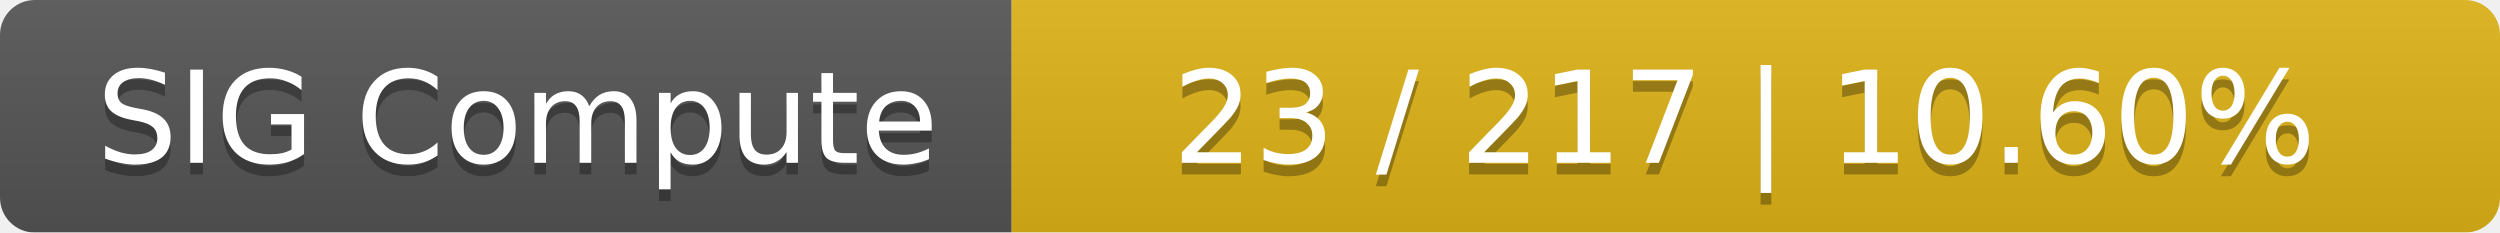
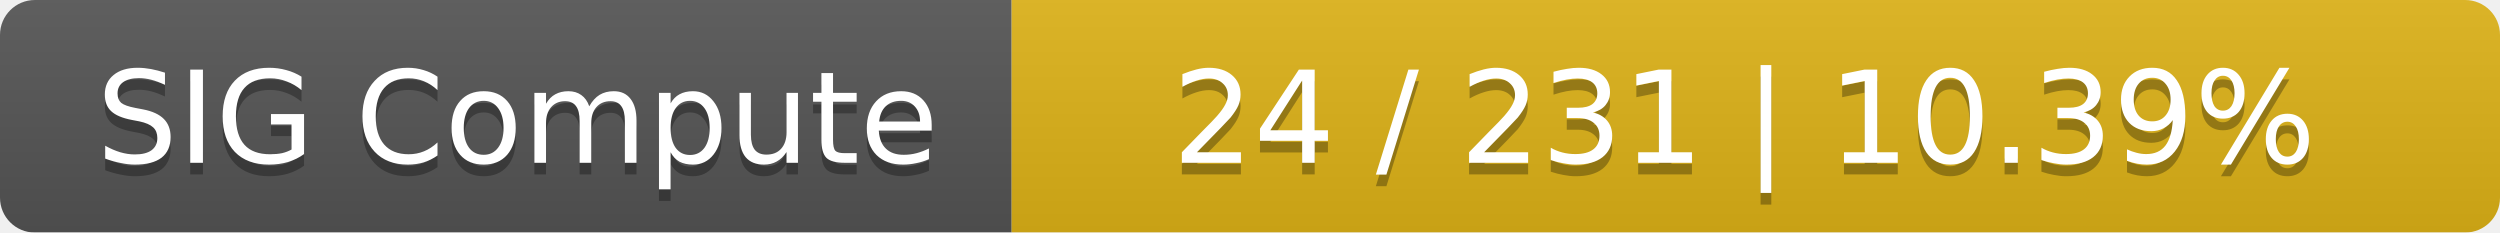
<svg xmlns="http://www.w3.org/2000/svg" width="215" height="20">
  <linearGradient id="smooth" x2="0" y2="100%">
    <stop offset="0" stop-color="#bbb" stop-opacity=".1" />
    <stop offset="1" stop-opacity=".1" />
  </linearGradient>
  <mask id="round">
    <rect width="215" height="20" rx="3" fill="#fff" />
  </mask>
  <g mask="url(#round)">
    <rect width="87" height="20" fill="#555" />
    <rect x="87" width="128" height="20" fill="#dfb317" />
    <rect width="215" height="20" fill="url(#smooth)" />
  </g>
  <g fill="#fff" text-anchor="middle" font-family="DejaVu Sans,Verdana,Geneva,sans-serif" font-size="11">
    <text x="44.5" y="15" fill="#010101" fill-opacity=".3">SIG Compute</text>
    <text x="44.5" y="14">SIG Compute</text>
-     <text x="150" y="15" fill="#010101" fill-opacity=".3">23 / 217    |    10.60%</text>
-     <text x="150" y="14">23 / 217    |    10.60%</text>
+     <text x="150" y="15" fill="#010101" fill-opacity=".3">24 / 231    |    10.39%</text>
+     <text x="150" y="14">24 / 231    |    10.39%</text>
  </g>
</svg>
